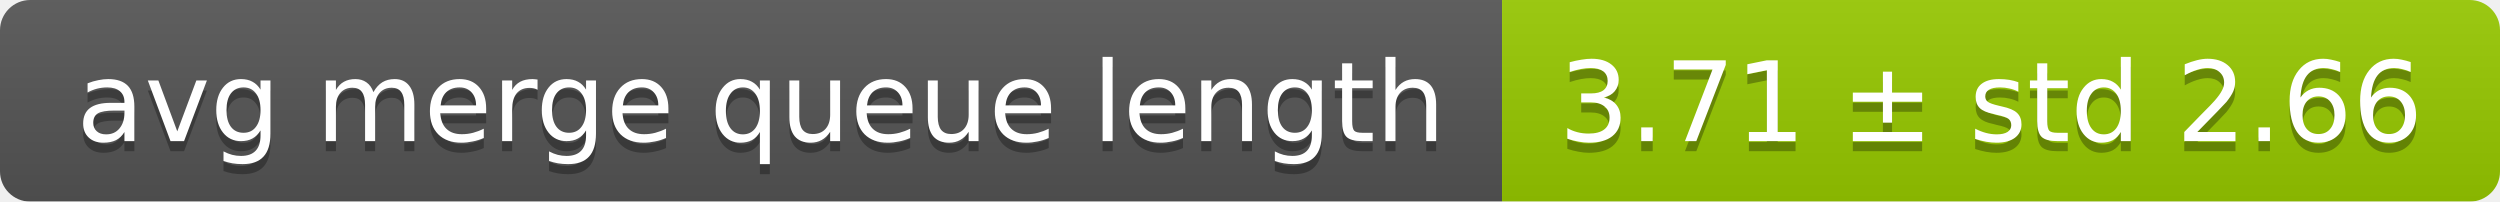
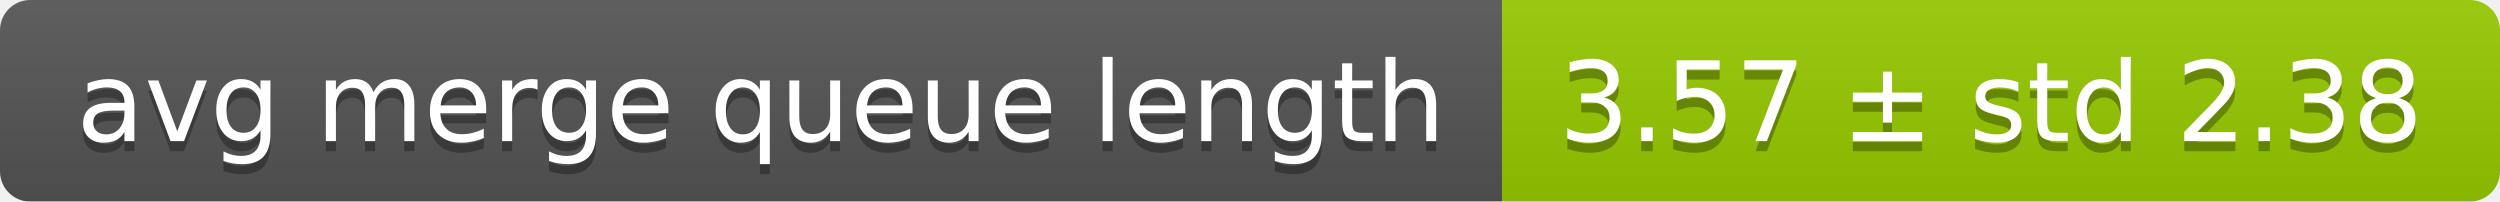
<svg xmlns="http://www.w3.org/2000/svg" width="248" height="20">
  <linearGradient id="smooth" x2="0" y2="100%">
    <stop offset="0" stop-color="#bbb" stop-opacity=".1" />
    <stop offset="1" stop-opacity=".1" />
  </linearGradient>
  <mask id="round">
    <rect width="248" height="20" rx="3" fill="#fff" />
  </mask>
  <g mask="url(#round)">
    <rect width="149" height="20" fill="#555" />
    <rect x="149" width="99" height="20" fill="#97ca00" />
    <rect width="248" height="20" fill="url(#smooth)" />
  </g>
  <g fill="#fff" text-anchor="middle" font-family="DejaVu Sans,Verdana,Geneva,sans-serif" font-size="11">
    <text x="75.5" y="15" fill="#010101" fill-opacity=".3">avg merge queue length</text>
    <text x="75.5" y="14">avg merge queue length</text>
-     <text x="197.5" y="15" fill="#010101" fill-opacity=".3">3.71 ± std 2.66</text>
-     <text x="197.5" y="14">3.71 ± std 2.66</text>
+     <text x="197.5" y="15" fill="#010101" fill-opacity=".3">3.57 ± std 2.38</text>
+     <text x="197.5" y="14">3.57 ± std 2.38</text>
  </g>
</svg>
